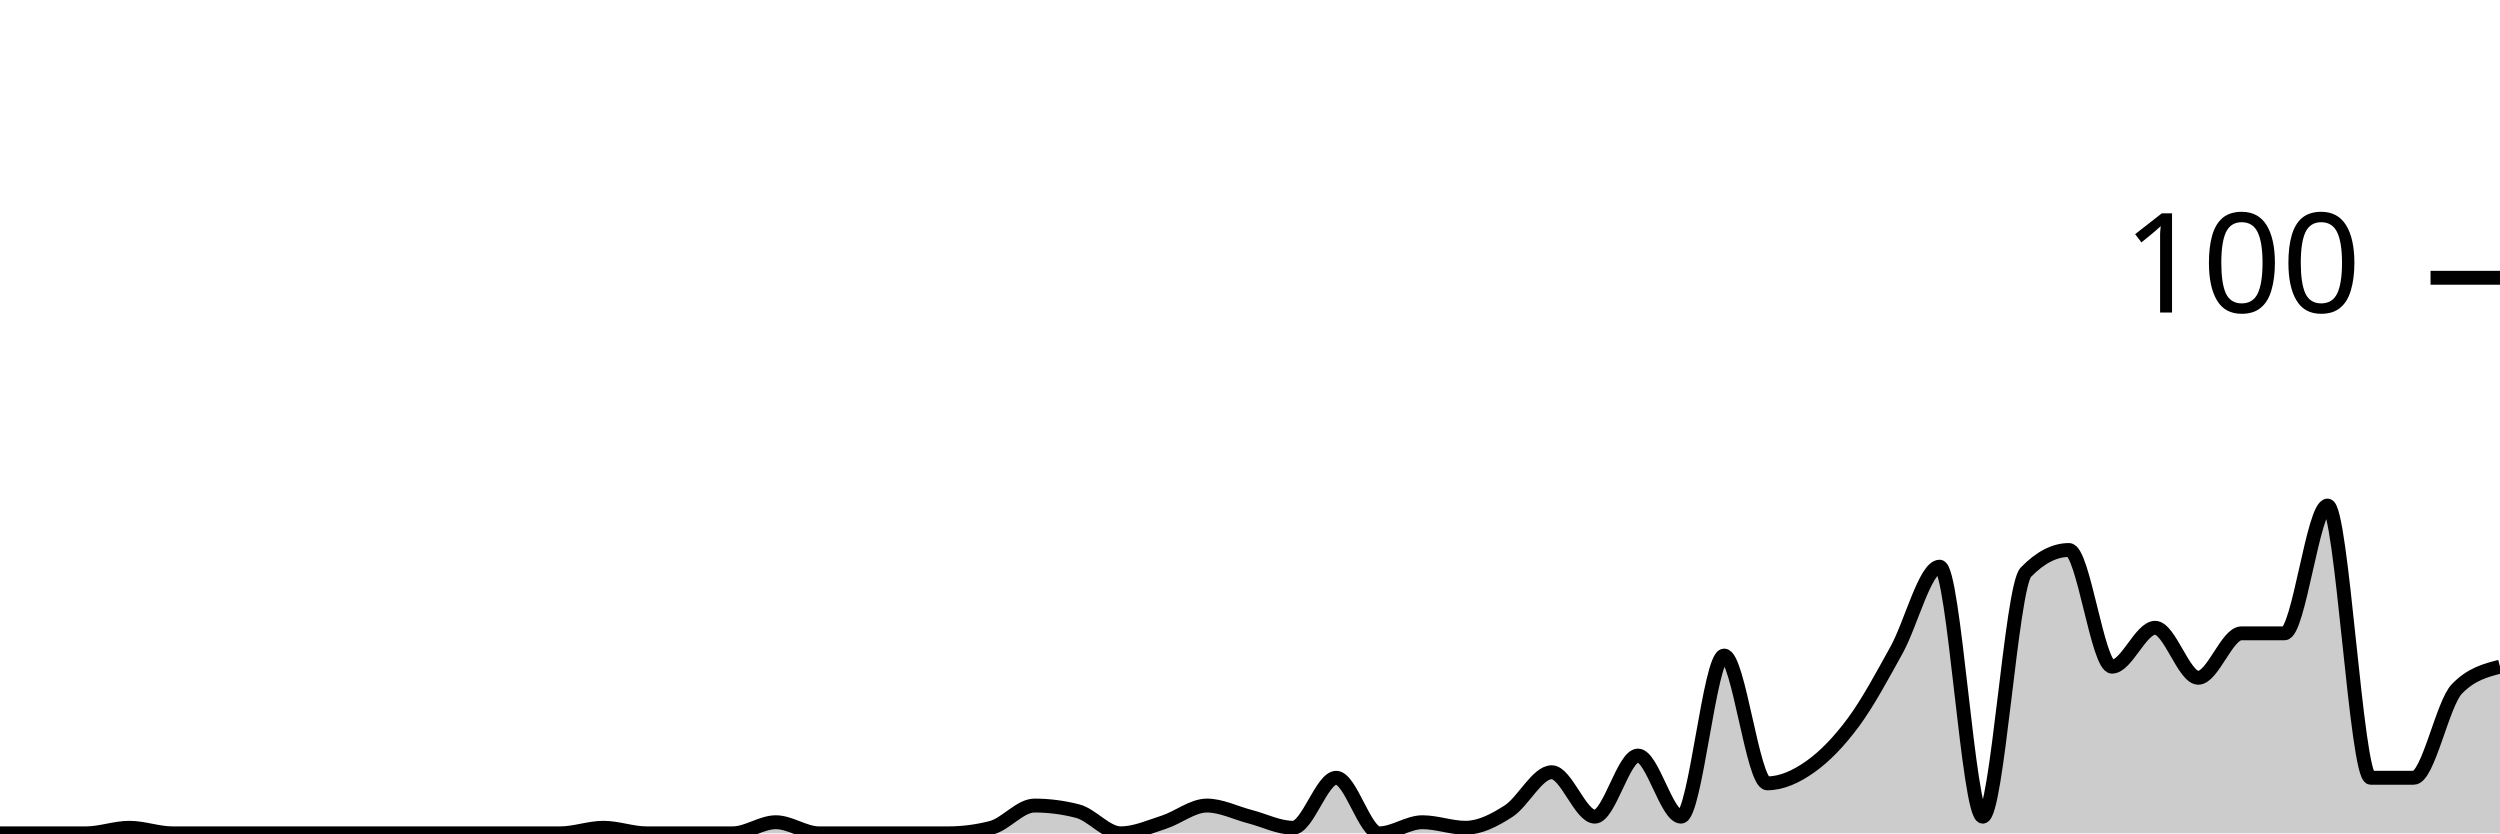
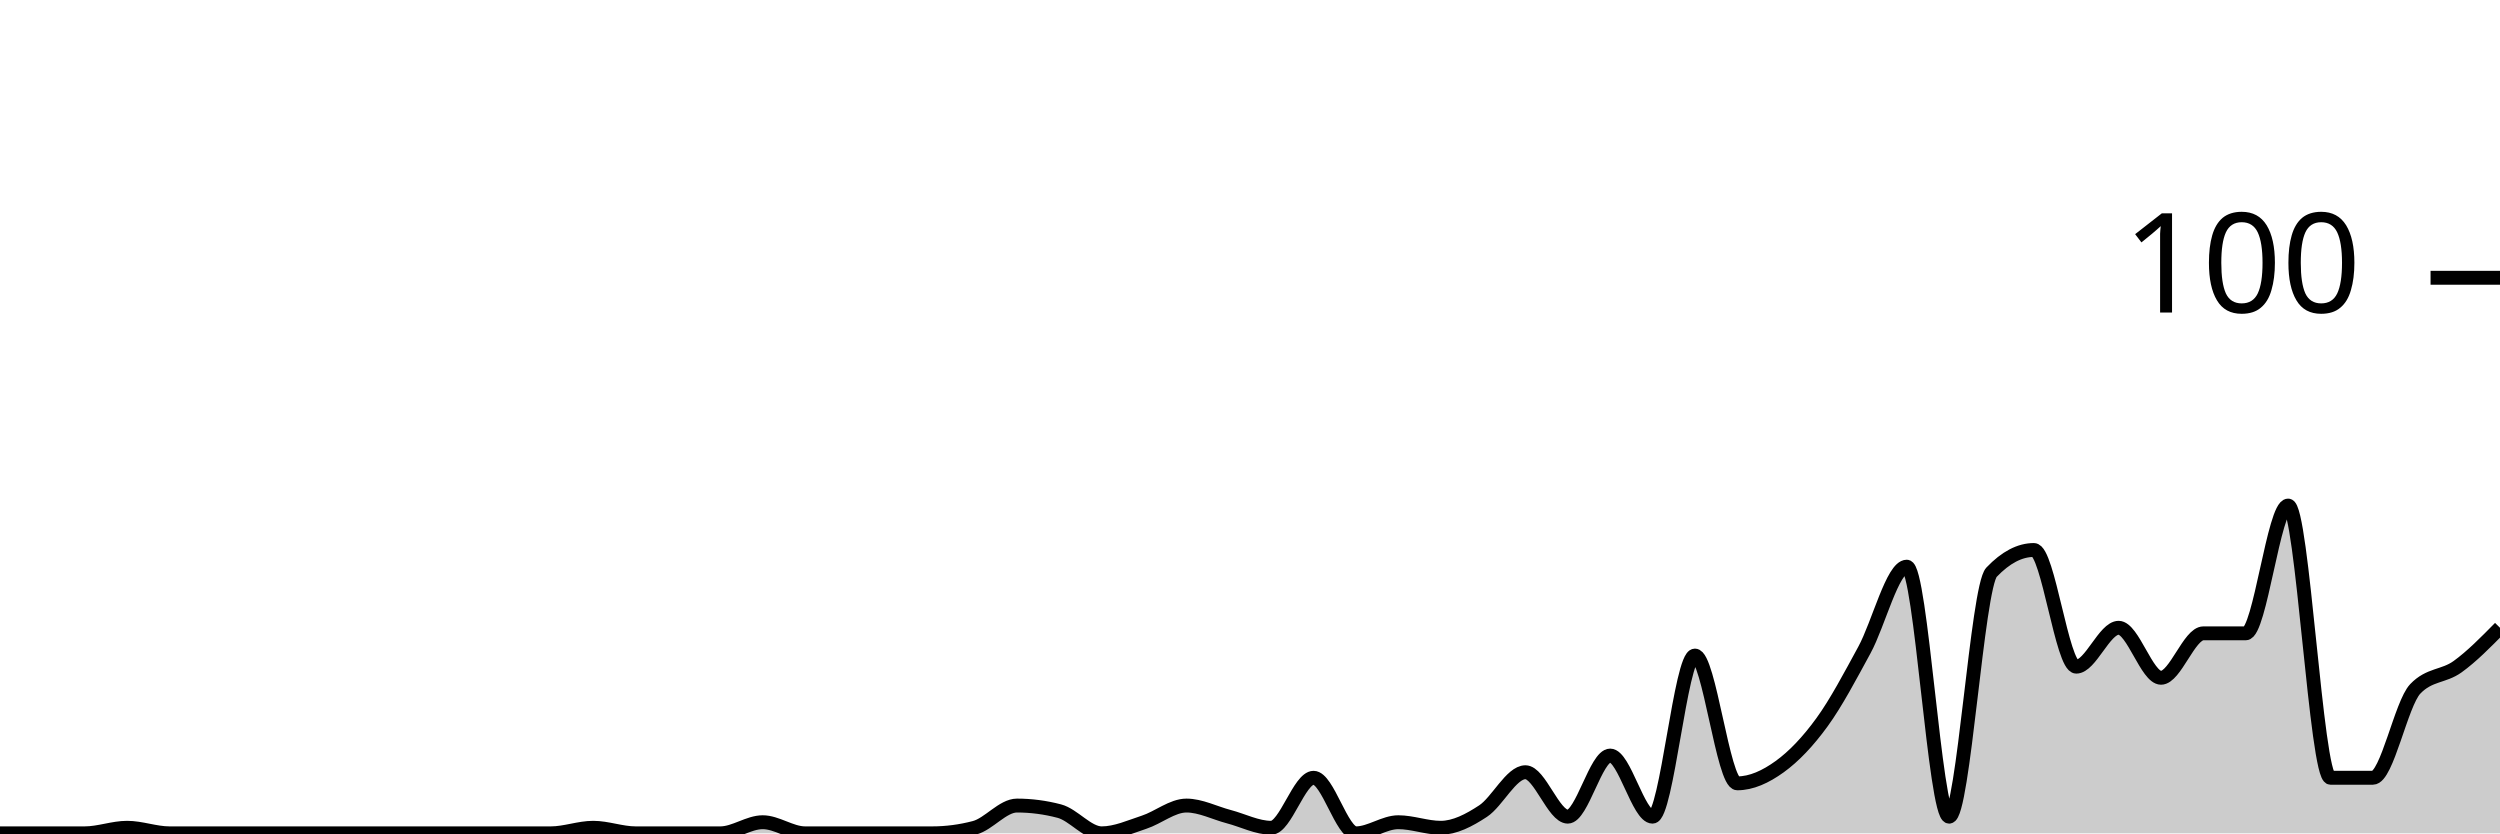
<svg xmlns="http://www.w3.org/2000/svg" viewBox="0 0 180 60">
  <g transform="translate(0,20)">
-     <path class="area" fill="rgba(0, 0, 0, 0.2)" d="M0,40C1.034,40,2.069,40,3.103,40C4.138,40,5.172,40,6.207,40C7.241,40,8.276,39.6,9.31,39.6C10.345,39.6,11.379,40,12.414,40C13.448,40,14.483,40,15.517,40C16.552,40,17.586,40,18.621,40C19.655,40,20.69,40,21.724,40C22.759,40,23.793,40,24.828,40C25.862,40,26.897,40,27.931,40C28.966,40,30,40,31.034,40C32.069,40,33.103,40,34.138,40C35.172,40,36.207,40,37.241,40C38.276,40,39.31,40,40.345,40C41.379,40,42.414,39.6,43.448,39.6C44.483,39.6,45.517,40,46.552,40C47.586,40,48.621,40,49.655,40C50.69,40,51.724,40,52.759,40C53.793,40,54.828,39.2,55.862,39.2C56.897,39.2,57.931,40,58.966,40C60,40,61.034,40,62.069,40C63.103,40,64.138,40,65.172,40C66.207,40,67.241,40,68.276,40C69.31,40,70.345,39.867,71.379,39.6C72.414,39.333,73.448,38,74.483,38C75.517,38,76.552,38.133,77.586,38.4C78.621,38.667,79.655,40,80.69,40C81.724,40,82.759,39.533,83.793,39.2C84.828,38.867,85.862,38,86.897,38C87.931,38,88.966,38.533,90,38.8C91.034,39.067,92.069,39.6,93.103,39.6C94.138,39.6,95.172,36,96.207,36C97.241,36,98.276,40,99.31,40C100.345,40,101.379,39.2,102.414,39.2C103.448,39.2,104.483,39.6,105.517,39.6C106.552,39.6,107.586,39.067,108.621,38.4C109.655,37.733,110.69,35.6,111.724,35.6C112.759,35.6,113.793,38.8,114.828,38.8C115.862,38.8,116.897,34.4,117.931,34.4C118.966,34.4,120,38.8,121.034,38.8C122.069,38.8,123.103,27.2,124.138,27.2C125.172,27.2,126.207,36.4,127.241,36.4C128.276,36.4,129.31,35.933,130.345,35.2C131.379,34.467,132.414,33.4,133.448,32C134.483,30.6,135.517,28.667,136.552,26.8C137.586,24.933,138.621,20.8,139.655,20.8C140.69,20.8,141.724,38.8,142.759,38.8C143.793,38.8,144.828,22.267,145.862,21.2C146.897,20.133,147.931,19.6,148.966,19.6C150,19.6,151.034,28,152.069,28C153.103,28,154.138,25.2,155.172,25.2C156.207,25.2,157.241,28.8,158.276,28.8C159.31,28.8,160.345,25.6,161.379,25.6C162.414,25.6,163.448,25.6,164.483,25.6C165.517,25.6,166.552,16.4,167.586,16.4C168.621,16.4,169.655,36,170.69,36C171.724,36,172.759,36,173.793,36C174.828,36,175.862,30.667,176.897,29.6C177.931,28.533,178.966,28.267,180,28L180,40C178.966,40,177.931,40,176.897,40C175.862,40,174.828,40,173.793,40C172.759,40,171.724,40,170.69,40C169.655,40,168.621,40,167.586,40C166.552,40,165.517,40,164.483,40C163.448,40,162.414,40,161.379,40C160.345,40,159.31,40,158.276,40C157.241,40,156.207,40,155.172,40C154.138,40,153.103,40,152.069,40C151.034,40,150,40,148.966,40C147.931,40,146.897,40,145.862,40C144.828,40,143.793,40,142.759,40C141.724,40,140.69,40,139.655,40C138.621,40,137.586,40,136.552,40C135.517,40,134.483,40,133.448,40C132.414,40,131.379,40,130.345,40C129.31,40,128.276,40,127.241,40C126.207,40,125.172,40,124.138,40C123.103,40,122.069,40,121.034,40C120,40,118.966,40,117.931,40C116.897,40,115.862,40,114.828,40C113.793,40,112.759,40,111.724,40C110.69,40,109.655,40,108.621,40C107.586,40,106.552,40,105.517,40C104.483,40,103.448,40,102.414,40C101.379,40,100.345,40,99.31,40C98.276,40,97.241,40,96.207,40C95.172,40,94.138,40,93.103,40C92.069,40,91.034,40,90,40C88.966,40,87.931,40,86.897,40C85.862,40,84.828,40,83.793,40C82.759,40,81.724,40,80.69,40C79.655,40,78.621,40,77.586,40C76.552,40,75.517,40,74.483,40C73.448,40,72.414,40,71.379,40C70.345,40,69.31,40,68.276,40C67.241,40,66.207,40,65.172,40C64.138,40,63.103,40,62.069,40C61.034,40,60,40,58.966,40C57.931,40,56.897,40,55.862,40C54.828,40,53.793,40,52.759,40C51.724,40,50.69,40,49.655,40C48.621,40,47.586,40,46.552,40C45.517,40,44.483,40,43.448,40C42.414,40,41.379,40,40.345,40C39.31,40,38.276,40,37.241,40C36.207,40,35.172,40,34.138,40C33.103,40,32.069,40,31.034,40C30,40,28.966,40,27.931,40C26.897,40,25.862,40,24.828,40C23.793,40,22.759,40,21.724,40C20.69,40,19.655,40,18.621,40C17.586,40,16.552,40,15.517,40C14.483,40,13.448,40,12.414,40C11.379,40,10.345,40,9.31,40C8.276,40,7.241,40,6.207,40C5.172,40,4.138,40,3.103,40C2.069,40,1.034,40,0,40Z" />
-     <path class="line" stroke="black" fill="none" d="M0,40C1.034,40,2.069,40,3.103,40C4.138,40,5.172,40,6.207,40C7.241,40,8.276,39.6,9.31,39.6C10.345,39.6,11.379,40,12.414,40C13.448,40,14.483,40,15.517,40C16.552,40,17.586,40,18.621,40C19.655,40,20.69,40,21.724,40C22.759,40,23.793,40,24.828,40C25.862,40,26.897,40,27.931,40C28.966,40,30,40,31.034,40C32.069,40,33.103,40,34.138,40C35.172,40,36.207,40,37.241,40C38.276,40,39.31,40,40.345,40C41.379,40,42.414,39.6,43.448,39.6C44.483,39.6,45.517,40,46.552,40C47.586,40,48.621,40,49.655,40C50.69,40,51.724,40,52.759,40C53.793,40,54.828,39.2,55.862,39.2C56.897,39.2,57.931,40,58.966,40C60,40,61.034,40,62.069,40C63.103,40,64.138,40,65.172,40C66.207,40,67.241,40,68.276,40C69.31,40,70.345,39.867,71.379,39.6C72.414,39.333,73.448,38,74.483,38C75.517,38,76.552,38.133,77.586,38.4C78.621,38.667,79.655,40,80.69,40C81.724,40,82.759,39.533,83.793,39.2C84.828,38.867,85.862,38,86.897,38C87.931,38,88.966,38.533,90,38.8C91.034,39.067,92.069,39.6,93.103,39.6C94.138,39.6,95.172,36,96.207,36C97.241,36,98.276,40,99.31,40C100.345,40,101.379,39.2,102.414,39.2C103.448,39.2,104.483,39.6,105.517,39.6C106.552,39.6,107.586,39.067,108.621,38.4C109.655,37.733,110.69,35.6,111.724,35.6C112.759,35.6,113.793,38.8,114.828,38.8C115.862,38.8,116.897,34.4,117.931,34.4C118.966,34.4,120,38.8,121.034,38.8C122.069,38.8,123.103,27.2,124.138,27.2C125.172,27.2,126.207,36.4,127.241,36.4C128.276,36.4,129.31,35.933,130.345,35.2C131.379,34.467,132.414,33.4,133.448,32C134.483,30.6,135.517,28.667,136.552,26.8C137.586,24.933,138.621,20.8,139.655,20.8C140.69,20.8,141.724,38.8,142.759,38.8C143.793,38.8,144.828,22.267,145.862,21.2C146.897,20.133,147.931,19.6,148.966,19.6C150,19.6,151.034,28,152.069,28C153.103,28,154.138,25.2,155.172,25.2C156.207,25.2,157.241,28.8,158.276,28.8C159.31,28.8,160.345,25.6,161.379,25.6C162.414,25.6,163.448,25.6,164.483,25.6C165.517,25.6,166.552,16.4,167.586,16.4C168.621,16.4,169.655,36,170.69,36C171.724,36,172.759,36,173.793,36C174.828,36,175.862,30.667,176.897,29.6C177.931,28.533,178.966,28.267,180,28" />
+     <path class="area" fill="rgba(0, 0, 0, 0.2)" d="M0,40C1.017,40,2.034,40,3.051,40C4.068,40,5.085,40,6.102,40C7.119,40,8.136,39.6,9.153,39.6C10.169,39.6,11.186,40,12.203,40C13.22,40,14.237,40,15.254,40C16.271,40,17.288,40,18.305,40C19.322,40,20.339,40,21.356,40C22.373,40,23.39,40,24.407,40C25.424,40,26.441,40,27.458,40C28.475,40,29.492,40,30.508,40C31.525,40,32.542,40,33.559,40C34.576,40,35.593,40,36.61,40C37.627,40,38.644,40,39.661,40C40.678,40,41.695,39.6,42.712,39.6C43.729,39.6,44.746,40,45.763,40C46.78,40,47.797,40,48.814,40C49.831,40,50.847,40,51.864,40C52.881,40,53.898,39.2,54.915,39.2C55.932,39.2,56.949,40,57.966,40C58.983,40,60,40,61.017,40C62.034,40,63.051,40,64.068,40C65.085,40,66.102,40,67.119,40C68.136,40,69.153,39.867,70.169,39.6C71.186,39.333,72.203,38,73.22,38C74.237,38,75.254,38.133,76.271,38.4C77.288,38.667,78.305,40,79.322,40C80.339,40,81.356,39.533,82.373,39.2C83.39,38.867,84.407,38,85.424,38C86.441,38,87.458,38.533,88.475,38.8C89.492,39.067,90.508,39.6,91.525,39.6C92.542,39.6,93.559,36,94.576,36C95.593,36,96.61,40,97.627,40C98.644,40,99.661,39.2,100.678,39.2C101.695,39.2,102.712,39.6,103.729,39.6C104.746,39.6,105.763,39.067,106.78,38.4C107.797,37.733,108.814,35.6,109.831,35.6C110.847,35.6,111.864,38.8,112.881,38.8C113.898,38.8,114.915,34.4,115.932,34.4C116.949,34.4,117.966,38.8,118.983,38.8C120,38.8,121.017,27.2,122.034,27.2C123.051,27.2,124.068,36.4,125.085,36.4C126.102,36.4,127.119,35.933,128.136,35.2C129.153,34.467,130.169,33.4,131.186,32C132.203,30.6,133.22,28.667,134.237,26.8C135.254,24.933,136.271,20.8,137.288,20.8C138.305,20.8,139.322,38.8,140.339,38.8C141.356,38.8,142.373,22.267,143.39,21.2C144.407,20.133,145.424,19.6,146.441,19.6C147.458,19.6,148.475,28,149.492,28C150.508,28,151.525,25.2,152.542,25.2C153.559,25.2,154.576,28.8,155.593,28.8C156.61,28.8,157.627,25.6,158.644,25.6C159.661,25.6,160.678,25.6,161.695,25.6C162.712,25.6,163.729,16.4,164.746,16.4C165.763,16.4,166.78,36,167.797,36C168.814,36,169.831,36,170.847,36C171.864,36,172.881,30.667,173.898,29.6C174.915,28.533,175.932,28.733,176.949,28C177.966,27.267,178.983,26.233,180,25.2L180,40C178.983,40,177.966,40,176.949,40C175.932,40,174.915,40,173.898,40C172.881,40,171.864,40,170.847,40C169.831,40,168.814,40,167.797,40C166.78,40,165.763,40,164.746,40C163.729,40,162.712,40,161.695,40C160.678,40,159.661,40,158.644,40C157.627,40,156.61,40,155.593,40C154.576,40,153.559,40,152.542,40C151.525,40,150.508,40,149.492,40C148.475,40,147.458,40,146.441,40C145.424,40,144.407,40,143.39,40C142.373,40,141.356,40,140.339,40C139.322,40,138.305,40,137.288,40C136.271,40,135.254,40,134.237,40C133.22,40,132.203,40,131.186,40C130.169,40,129.153,40,128.136,40C127.119,40,126.102,40,125.085,40C124.068,40,123.051,40,122.034,40C121.017,40,120,40,118.983,40C117.966,40,116.949,40,115.932,40C114.915,40,113.898,40,112.881,40C111.864,40,110.847,40,109.831,40C108.814,40,107.797,40,106.78,40C105.763,40,104.746,40,103.729,40C102.712,40,101.695,40,100.678,40C99.661,40,98.644,40,97.627,40C96.61,40,95.593,40,94.576,40C93.559,40,92.542,40,91.525,40C90.508,40,89.492,40,88.475,40C87.458,40,86.441,40,85.424,40C84.407,40,83.39,40,82.373,40C81.356,40,80.339,40,79.322,40C78.305,40,77.288,40,76.271,40C75.254,40,74.237,40,73.22,40C72.203,40,71.186,40,70.169,40C69.153,40,68.136,40,67.119,40C66.102,40,65.085,40,64.068,40C63.051,40,62.034,40,61.017,40C60,40,58.983,40,57.966,40C56.949,40,55.932,40,54.915,40C53.898,40,52.881,40,51.864,40C50.847,40,49.831,40,48.814,40C47.797,40,46.78,40,45.763,40C44.746,40,43.729,40,42.712,40C41.695,40,40.678,40,39.661,40C38.644,40,37.627,40,36.61,40C35.593,40,34.576,40,33.559,40C32.542,40,31.525,40,30.508,40C29.492,40,28.475,40,27.458,40C26.441,40,25.424,40,24.407,40C23.39,40,22.373,40,21.356,40C20.339,40,19.322,40,18.305,40C17.288,40,16.271,40,15.254,40C14.237,40,13.22,40,12.203,40C11.186,40,10.169,40,9.153,40C8.136,40,7.119,40,6.102,40C5.085,40,4.068,40,3.051,40C2.034,40,1.017,40,0,40Z" />
+     <path class="line" stroke="black" fill="none" d="M0,40C1.017,40,2.034,40,3.051,40C4.068,40,5.085,40,6.102,40C7.119,40,8.136,39.6,9.153,39.6C10.169,39.6,11.186,40,12.203,40C13.22,40,14.237,40,15.254,40C16.271,40,17.288,40,18.305,40C19.322,40,20.339,40,21.356,40C22.373,40,23.39,40,24.407,40C25.424,40,26.441,40,27.458,40C28.475,40,29.492,40,30.508,40C31.525,40,32.542,40,33.559,40C34.576,40,35.593,40,36.61,40C37.627,40,38.644,40,39.661,40C40.678,40,41.695,39.6,42.712,39.6C43.729,39.6,44.746,40,45.763,40C46.78,40,47.797,40,48.814,40C49.831,40,50.847,40,51.864,40C52.881,40,53.898,39.2,54.915,39.2C55.932,39.2,56.949,40,57.966,40C58.983,40,60,40,61.017,40C62.034,40,63.051,40,64.068,40C65.085,40,66.102,40,67.119,40C68.136,40,69.153,39.867,70.169,39.6C71.186,39.333,72.203,38,73.22,38C74.237,38,75.254,38.133,76.271,38.4C77.288,38.667,78.305,40,79.322,40C80.339,40,81.356,39.533,82.373,39.2C83.39,38.867,84.407,38,85.424,38C86.441,38,87.458,38.533,88.475,38.8C89.492,39.067,90.508,39.6,91.525,39.6C92.542,39.6,93.559,36,94.576,36C95.593,36,96.61,40,97.627,40C98.644,40,99.661,39.2,100.678,39.2C101.695,39.2,102.712,39.6,103.729,39.6C104.746,39.6,105.763,39.067,106.78,38.4C107.797,37.733,108.814,35.6,109.831,35.6C110.847,35.6,111.864,38.8,112.881,38.8C113.898,38.8,114.915,34.4,115.932,34.4C116.949,34.4,117.966,38.8,118.983,38.8C120,38.8,121.017,27.2,122.034,27.2C123.051,27.2,124.068,36.4,125.085,36.4C126.102,36.4,127.119,35.933,128.136,35.2C129.153,34.467,130.169,33.4,131.186,32C132.203,30.6,133.22,28.667,134.237,26.8C135.254,24.933,136.271,20.8,137.288,20.8C138.305,20.8,139.322,38.8,140.339,38.8C141.356,38.8,142.373,22.267,143.39,21.2C144.407,20.133,145.424,19.6,146.441,19.6C147.458,19.6,148.475,28,149.492,28C150.508,28,151.525,25.2,152.542,25.2C153.559,25.2,154.576,28.8,155.593,28.8C156.61,28.8,157.627,25.6,158.644,25.6C159.661,25.6,160.678,25.6,161.695,25.6C162.712,25.6,163.729,16.4,164.746,16.4C165.763,16.4,166.78,36,167.797,36C168.814,36,169.831,36,170.847,36C171.864,36,172.881,30.667,173.898,29.6C174.915,28.533,175.932,28.733,176.949,28C177.966,27.267,178.983,26.233,180,25.2" />
    <path class="axis-ceiling" stroke-width="1" stroke="black" fill="none" d="M175,0L180,0" />
    <text class="axis-ceiling-label" font-family="sans-serif" text-anchor="end" font-size="10px" x="170" y="2.5">100</text>
  </g>
</svg>
